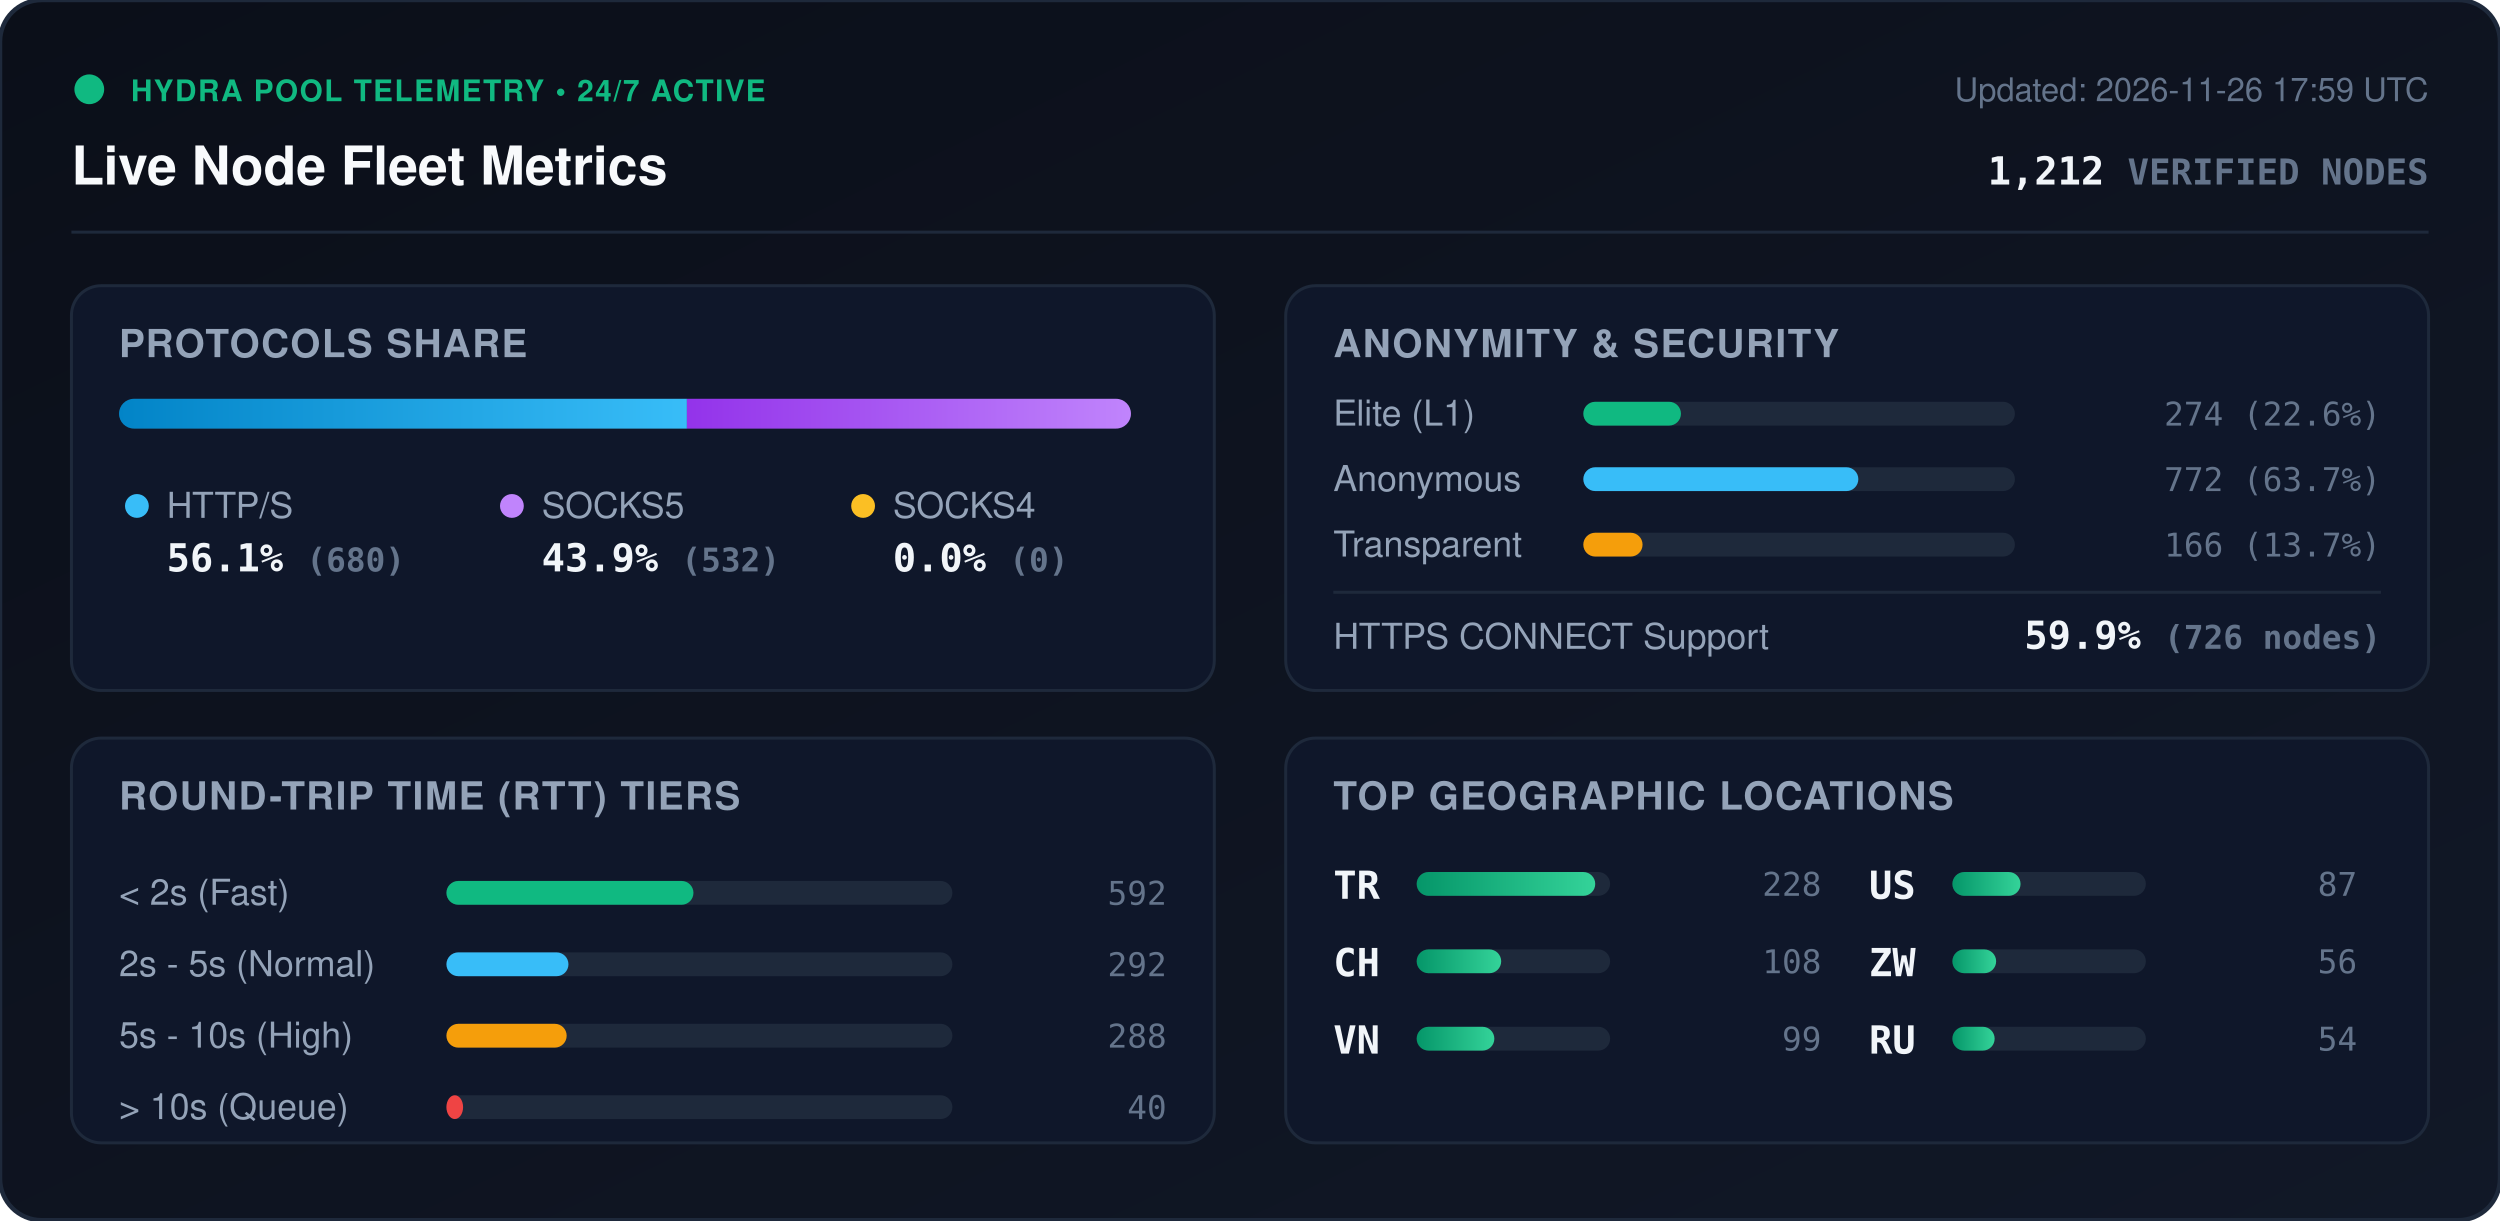
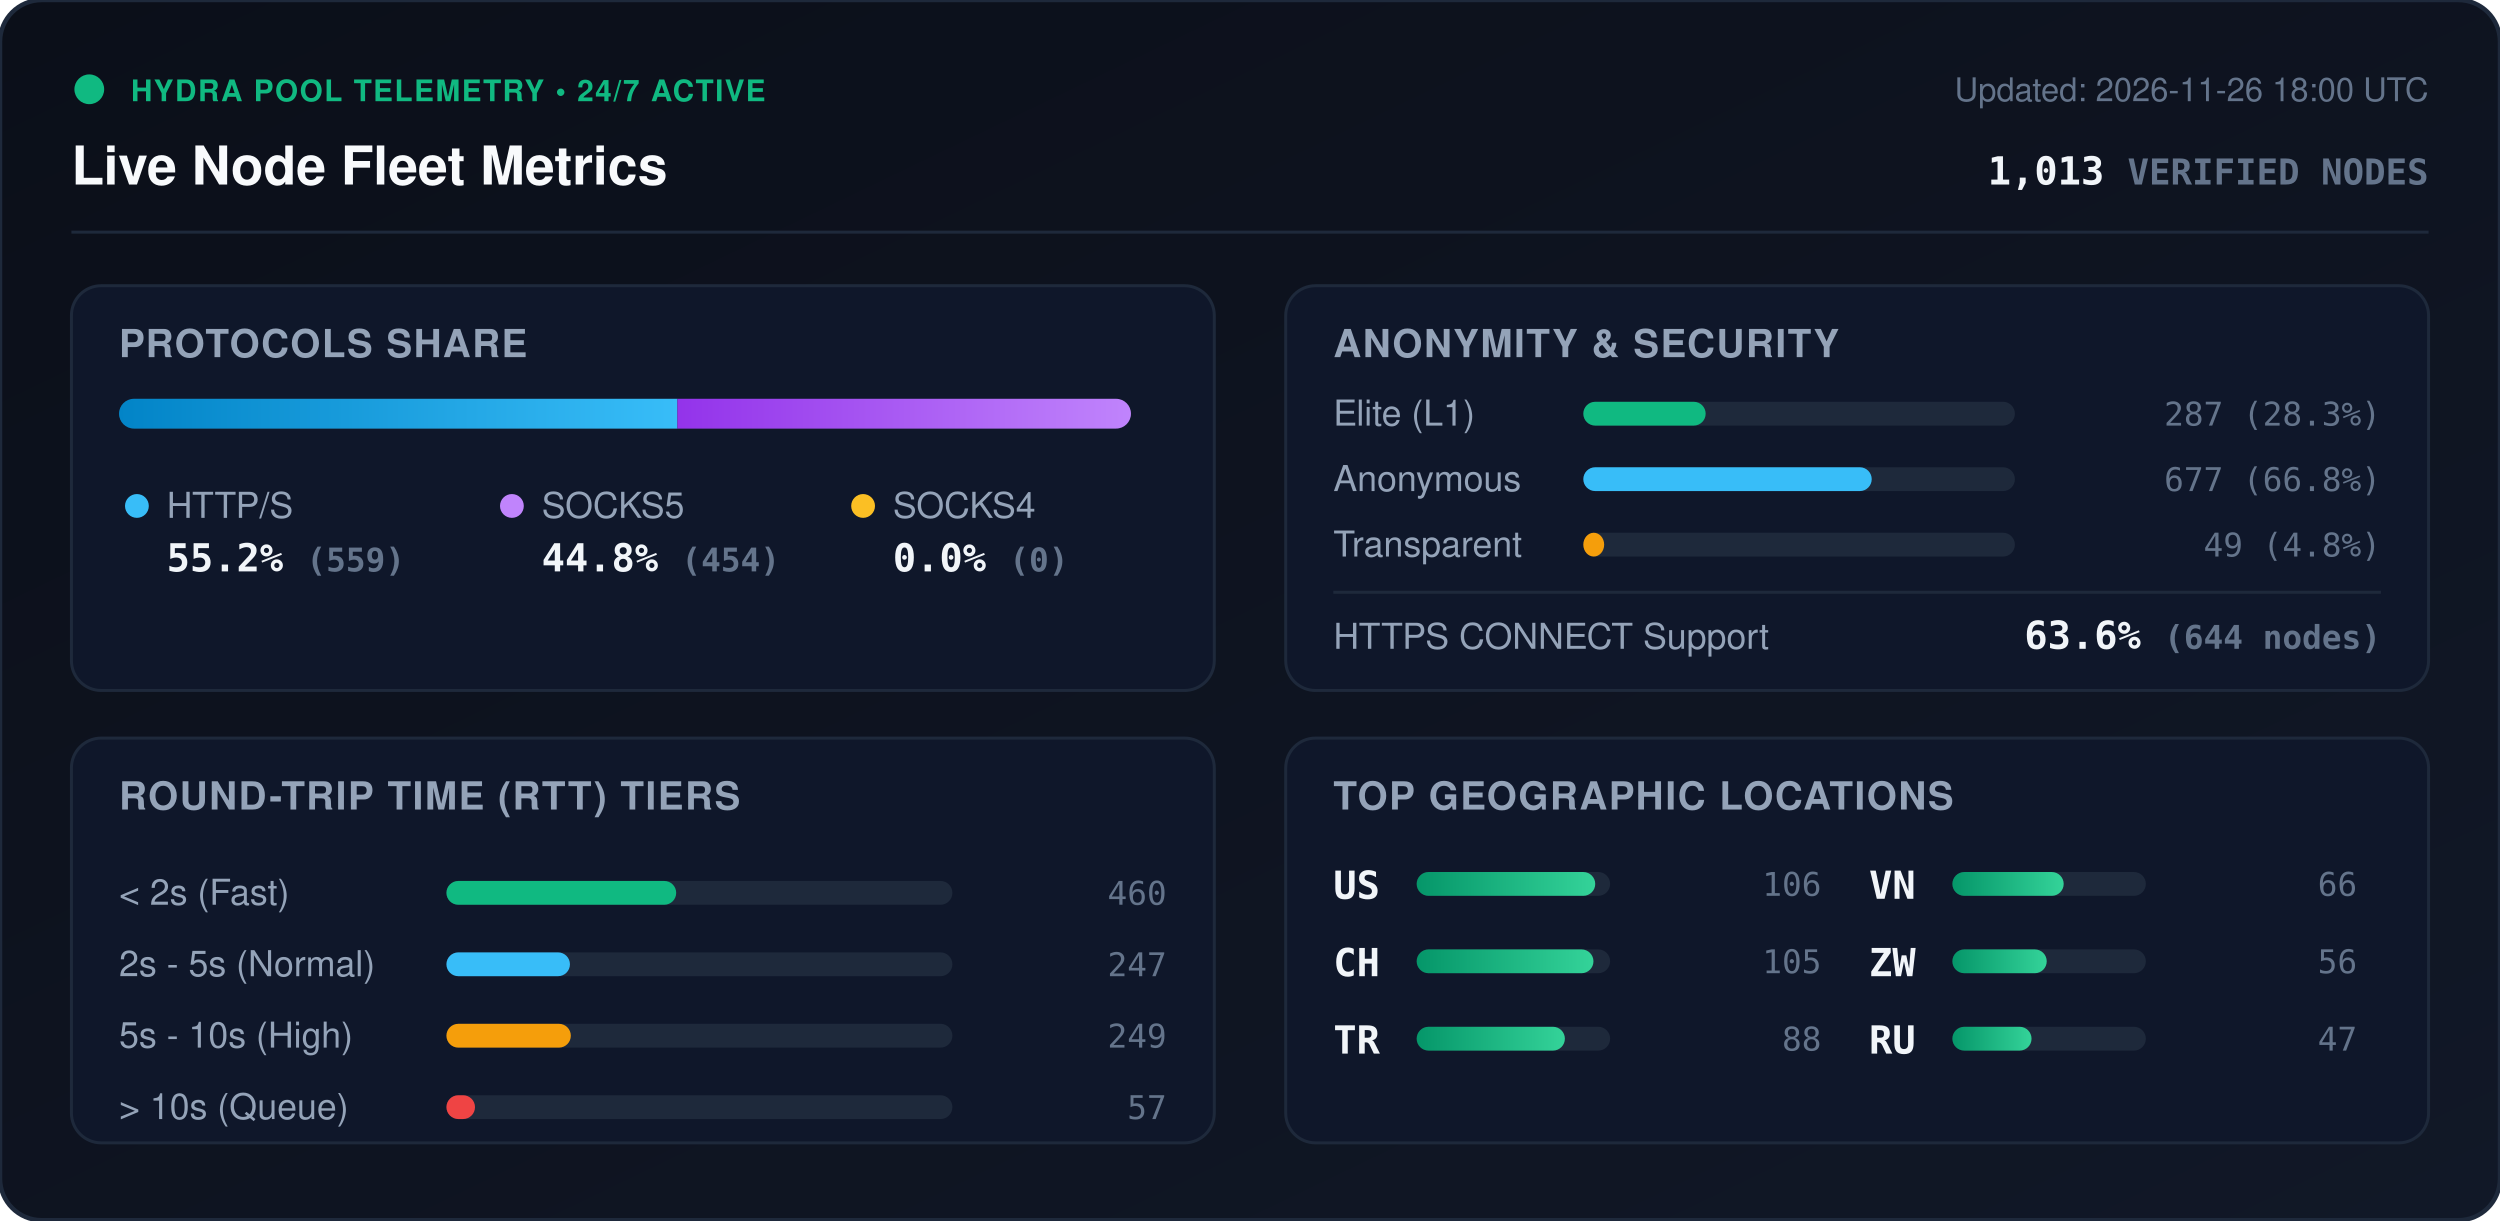
<svg xmlns="http://www.w3.org/2000/svg" viewBox="0 0 840 410" width="840" height="410" style="max-width: 100%; height: auto;">
  <defs>
    <linearGradient id="bg" x1="0%" y1="0%" x2="100%" y2="100%">
      <stop offset="0%" stop-color="#0b0f19" />
      <stop offset="100%" stop-color="#111827" />
    </linearGradient>
    <linearGradient id="bar-http" x1="0%" y1="0%" x2="100%" y2="0%">
      <stop offset="0%" stop-color="#0284c7" />
      <stop offset="100%" stop-color="#38bdf8" />
    </linearGradient>
    <linearGradient id="bar-socks5" x1="0%" y1="0%" x2="100%" y2="0%">
      <stop offset="0%" stop-color="#9333ea" />
      <stop offset="100%" stop-color="#c084fc" />
    </linearGradient>
    <linearGradient id="bar-socks4" x1="0%" y1="0%" x2="100%" y2="0%">
      <stop offset="0%" stop-color="#d97706" />
      <stop offset="100%" stop-color="#fbbf24" />
    </linearGradient>
    <linearGradient id="bar-green" x1="0%" y1="0%" x2="100%" y2="0%">
      <stop offset="0%" stop-color="#059669" />
      <stop offset="100%" stop-color="#34d399" />
    </linearGradient>
    <clipPath id="prog-track-clip">
      <rect width="340.0" height="10" rx="5" />
    </clipPath>
    <style>
      .title { font: 700 18px -apple-system, BlinkMacSystemFont, 'Segoe UI', Helvetica, Arial, sans-serif; fill: #f8fafc; }
      .sub { font: 500 11px -apple-system, BlinkMacSystemFont, 'Segoe UI', Helvetica, Arial, sans-serif; fill: #64748b; }
      .section-hdr { font: 600 13px -apple-system, BlinkMacSystemFont, 'Segoe UI', Helvetica, Arial, sans-serif; fill: #94a3b8; letter-spacing: 0.5px; }
      .metric-val { font: 700 13px -apple-system, BlinkMacSystemFont, 'Segoe UI', Helvetica, Arial, sans-serif; fill: #f1f5f9; }
      .metric-lbl { font: 500 12px -apple-system, BlinkMacSystemFont, 'Segoe UI', Helvetica, Arial, sans-serif; fill: #94a3b8; }
      .badge-txt { font: 700 10px -apple-system, BlinkMacSystemFont, 'Segoe UI', Helvetica, Arial, sans-serif; fill: #10b981; letter-spacing: 0.5px; }
      .mono { font-family: ui-monospace, SFMono-Regular, Menlo, Monaco, Consolas, monospace; }
      .pulse { animation: beacon 2s infinite ease-in-out; }
      @keyframes beacon { 0%, 100% { opacity: 1; } 50% { opacity: 0.35; } }
    </style>
  </defs>
  <rect width="840" height="410" rx="14" fill="url(#bg)" stroke="#1e293b" stroke-width="1.5" />
  <g transform="translate(24, 24)">
    <circle cx="6" cy="6" r="5" fill="#10b981" class="pulse" />
    <text x="20" y="10" class="badge-txt">HYDRA POOL TELEMETRY • 24/7 ACTIVE</text>
    <text x="0" y="38" class="title">Live Node Fleet Metrics</text>
-     <text x="792" y="10" text-anchor="end" class="sub">Updated: 2026-11-26 17:59 UTC</text>
-     <text x="792" y="38" text-anchor="end" class="metric-val mono" fill="#38bdf8">1,212 <tspan font-size="12" fill="#64748b">VERIFIED NODES</tspan>
+     <text x="792" y="10" text-anchor="end" class="sub">Updated: 2026-11-26 18:00 UTC</text>
+     <text x="792" y="38" text-anchor="end" class="metric-val mono" fill="#38bdf8">1,013 <tspan font-size="12" fill="#64748b">VERIFIED NODES</tspan>
    </text>
  </g>
  <line x1="24" y1="78" x2="816" y2="78" stroke="#1e293b" stroke-width="1" />
  <g transform="translate(24, 96)">
    <rect width="384" height="136" rx="10" fill="#0f172a" stroke="#1e293b" />
    <text x="16" y="24" class="section-hdr">PROTOCOLS SHARE</text>
    <g transform="translate(16, 38)">
      <rect width="340.0" height="10" rx="5" fill="#1e293b" />
      <g clip-path="url(#prog-track-clip)">
-         <rect x="0" width="190.8" height="10" fill="url(#bar-http)" />
-         <rect x="190.8" width="149.2" height="10" fill="url(#bar-socks5)" />
+         <rect x="0" width="187.6" height="10" fill="url(#bar-http)" />
+         <rect x="187.6" width="152.4" height="10" fill="url(#bar-socks5)" />
        <rect x="340.0" width="0.0" height="10" fill="url(#bar-socks4)" />
      </g>
    </g>
    <g transform="translate(16, 68)">
      <circle cx="6" cy="6" r="4" fill="#38bdf8" />
      <text x="16" y="10" class="metric-lbl">HTTP/S</text>
-       <text x="16" y="28" class="metric-val mono">56.1% <tspan font-size="11" fill="#64748b">(680)</tspan>
+       <text x="16" y="28" class="metric-val mono">55.2% <tspan font-size="11" fill="#64748b">(559)</tspan>
      </text>
      <circle cx="132" cy="6" r="4" fill="#c084fc" />
      <text x="142" y="10" class="metric-lbl">SOCKS5</text>
-       <text x="142" y="28" class="metric-val mono">43.9% <tspan font-size="11" fill="#64748b">(532)</tspan>
+       <text x="142" y="28" class="metric-val mono">44.8% <tspan font-size="11" fill="#64748b">(454)</tspan>
      </text>
      <circle cx="250" cy="6" r="4" fill="#fbbf24" />
      <text x="260" y="10" class="metric-lbl">SOCKS4</text>
      <text x="260" y="28" class="metric-val mono">0.0% <tspan font-size="11" fill="#64748b">(0)</tspan>
      </text>
    </g>
  </g>
  <g transform="translate(432, 96)">
    <rect width="384" height="136" rx="10" fill="#0f172a" stroke="#1e293b" />
    <text x="16" y="24" class="section-hdr">ANONYMITY &amp; SECURITY</text>
    <text x="16" y="47" class="metric-lbl">Elite (L1)</text>
    <rect x="100" y="39" width="145.0" height="8" rx="4" fill="#1e293b" />
-     <rect x="100" y="39" width="32.8" height="8" rx="4" fill="#10b981" />
-     <text x="368" y="47" text-anchor="end" class="mono sub" fill="#e2e8f0">274 (22.6%)</text>
+     <rect x="100" y="39" width="41.1" height="8" rx="4" fill="#10b981" />
+     <text x="368" y="47" text-anchor="end" class="mono sub" fill="#e2e8f0">287 (28.3%)</text>
    <text x="16" y="69" class="metric-lbl">Anonymous</text>
    <rect x="100" y="61" width="145.0" height="8" rx="4" fill="#1e293b" />
-     <rect x="100" y="61" width="92.4" height="8" rx="4" fill="#38bdf8" />
-     <text x="368" y="69" text-anchor="end" class="mono sub" fill="#e2e8f0">772 (63.7%)</text>
+     <rect x="100" y="61" width="96.9" height="8" rx="4" fill="#38bdf8" />
+     <text x="368" y="69" text-anchor="end" class="mono sub" fill="#e2e8f0">677 (66.8%)</text>
    <text x="16" y="91" class="metric-lbl">Transparent</text>
    <rect x="100" y="83" width="145.0" height="8" rx="4" fill="#1e293b" />
-     <rect x="100" y="83" width="19.9" height="8" rx="4" fill="#f59e0b" />
-     <text x="368" y="91" text-anchor="end" class="mono sub" fill="#e2e8f0">166 (13.7%)</text>
+     <rect x="100" y="83" width="7.0" height="8" rx="4" fill="#f59e0b" />
+     <text x="368" y="91" text-anchor="end" class="mono sub" fill="#e2e8f0">49 (4.8%)</text>
    <line x1="16" y1="103" x2="368" y2="103" stroke="#1e293b" stroke-width="1" />
    <text x="16" y="122" class="metric-lbl">HTTPS CONNECT Support</text>
-     <text x="368" y="122" text-anchor="end" class="metric-val mono" fill="#34d399">59.9% <tspan font-size="11" fill="#64748b">(726 nodes)</tspan>
+     <text x="368" y="122" text-anchor="end" class="metric-val mono" fill="#34d399">63.6% <tspan font-size="11" fill="#64748b">(644 nodes)</tspan>
    </text>
  </g>
  <g transform="translate(24, 248)">
    <rect width="384" height="136" rx="10" fill="#0f172a" stroke="#1e293b" />
    <text x="16" y="24" class="section-hdr">ROUND-TRIP TIME (RTT) TIERS</text>
    <g transform="translate(16, 42)">
      <text x="0" y="14" class="metric-lbl">&lt; 2s (Fast)</text>
      <rect x="110" y="6" width="170" height="8" rx="4" fill="#1e293b" />
-       <rect x="110" y="6" width="83.0" height="8" rx="4" fill="#10b981" />
-       <text x="352" y="14" text-anchor="end" class="mono sub">592</text>
+       <rect x="110" y="6" width="77.2" height="8" rx="4" fill="#10b981" />
+       <text x="352" y="14" text-anchor="end" class="mono sub">460</text>
      <text x="0" y="38" class="metric-lbl">2s - 5s (Normal)</text>
      <rect x="110" y="30" width="170" height="8" rx="4" fill="#1e293b" />
-       <rect x="110" y="30" width="41.0" height="8" rx="4" fill="#38bdf8" />
-       <text x="352" y="38" text-anchor="end" class="mono sub">292</text>
+       <rect x="110" y="30" width="41.5" height="8" rx="4" fill="#38bdf8" />
+       <text x="352" y="38" text-anchor="end" class="mono sub">247</text>
      <text x="0" y="62" class="metric-lbl">5s - 10s (High)</text>
      <rect x="110" y="54" width="170" height="8" rx="4" fill="#1e293b" />
-       <rect x="110" y="54" width="40.4" height="8" rx="4" fill="#f59e0b" />
-       <text x="352" y="62" text-anchor="end" class="mono sub">288</text>
+       <rect x="110" y="54" width="41.8" height="8" rx="4" fill="#f59e0b" />
+       <text x="352" y="62" text-anchor="end" class="mono sub">249</text>
      <text x="0" y="86" class="metric-lbl">&gt; 10s (Queue)</text>
      <rect x="110" y="78" width="170" height="8" rx="4" fill="#1e293b" />
-       <rect x="110" y="78" width="5.6" height="8" rx="4" fill="#ef4444" />
-       <text x="352" y="86" text-anchor="end" class="mono sub">40</text>
+       <rect x="110" y="78" width="9.6" height="8" rx="4" fill="#ef4444" />
+       <text x="352" y="86" text-anchor="end" class="mono sub">57</text>
    </g>
  </g>
  <g transform="translate(432, 248)">
    <rect width="384" height="136" rx="10" fill="#0f172a" stroke="#1e293b" />
    <text x="16" y="24" class="section-hdr">TOP GEOGRAPHIC LOCATIONS</text>
    <g transform="translate(16, 42)">
      <g transform="translate(0, 0)">
-         <text x="0" y="12" class="mono metric-val" font-size="12">TR</text>
+         <text x="0" y="12" class="mono metric-val" font-size="12">US</text>
        <rect x="28" y="3" width="65" height="8" rx="4" fill="#1e293b" />
        <rect x="28" y="3" width="60.0" height="8" rx="4" fill="url(#bar-green)" />
-         <text x="164" y="11" text-anchor="end" class="mono sub">228</text>
+         <text x="164" y="11" text-anchor="end" class="mono sub">106</text>
      </g>
      <g transform="translate(0, 26)">
        <text x="0" y="12" class="mono metric-val" font-size="12">CH</text>
        <rect x="28" y="3" width="65" height="8" rx="4" fill="#1e293b" />
-         <rect x="28" y="3" width="28.4" height="8" rx="4" fill="url(#bar-green)" />
-         <text x="164" y="11" text-anchor="end" class="mono sub">108</text>
+         <rect x="28" y="3" width="59.4" height="8" rx="4" fill="url(#bar-green)" />
+         <text x="164" y="11" text-anchor="end" class="mono sub">105</text>
      </g>
      <g transform="translate(0, 52)">
+         <text x="0" y="12" class="mono metric-val" font-size="12">TR</text>
+         <rect x="28" y="3" width="65" height="8" rx="4" fill="#1e293b" />
+         <rect x="28" y="3" width="49.8" height="8" rx="4" fill="url(#bar-green)" />
+         <text x="164" y="11" text-anchor="end" class="mono sub">88</text>
+       </g>
+       <g transform="translate(180, 0)">
        <text x="0" y="12" class="mono metric-val" font-size="12">VN</text>
        <rect x="28" y="3" width="65" height="8" rx="4" fill="#1e293b" />
-         <rect x="28" y="3" width="26.1" height="8" rx="4" fill="url(#bar-green)" />
-         <text x="164" y="11" text-anchor="end" class="mono sub">99</text>
-       </g>
-       <g transform="translate(180, 0)">
-         <text x="0" y="12" class="mono metric-val" font-size="12">US</text>
-         <rect x="28" y="3" width="65" height="8" rx="4" fill="#1e293b" />
-         <rect x="28" y="3" width="22.9" height="8" rx="4" fill="url(#bar-green)" />
-         <text x="164" y="11" text-anchor="end" class="mono sub">87</text>
+         <rect x="28" y="3" width="37.4" height="8" rx="4" fill="url(#bar-green)" />
+         <text x="164" y="11" text-anchor="end" class="mono sub">66</text>
      </g>
      <g transform="translate(180, 26)">
        <text x="0" y="12" class="mono metric-val" font-size="12">ZW</text>
        <rect x="28" y="3" width="65" height="8" rx="4" fill="#1e293b" />
-         <rect x="28" y="3" width="14.7" height="8" rx="4" fill="url(#bar-green)" />
+         <rect x="28" y="3" width="31.7" height="8" rx="4" fill="url(#bar-green)" />
        <text x="164" y="11" text-anchor="end" class="mono sub">56</text>
      </g>
      <g transform="translate(180, 52)">
        <text x="0" y="12" class="mono metric-val" font-size="12">RU</text>
        <rect x="28" y="3" width="65" height="8" rx="4" fill="#1e293b" />
-         <rect x="28" y="3" width="14.2" height="8" rx="4" fill="url(#bar-green)" />
-         <text x="164" y="11" text-anchor="end" class="mono sub">54</text>
+         <rect x="28" y="3" width="26.6" height="8" rx="4" fill="url(#bar-green)" />
+         <text x="164" y="11" text-anchor="end" class="mono sub">47</text>
      </g>
    </g>
  </g>
</svg>
